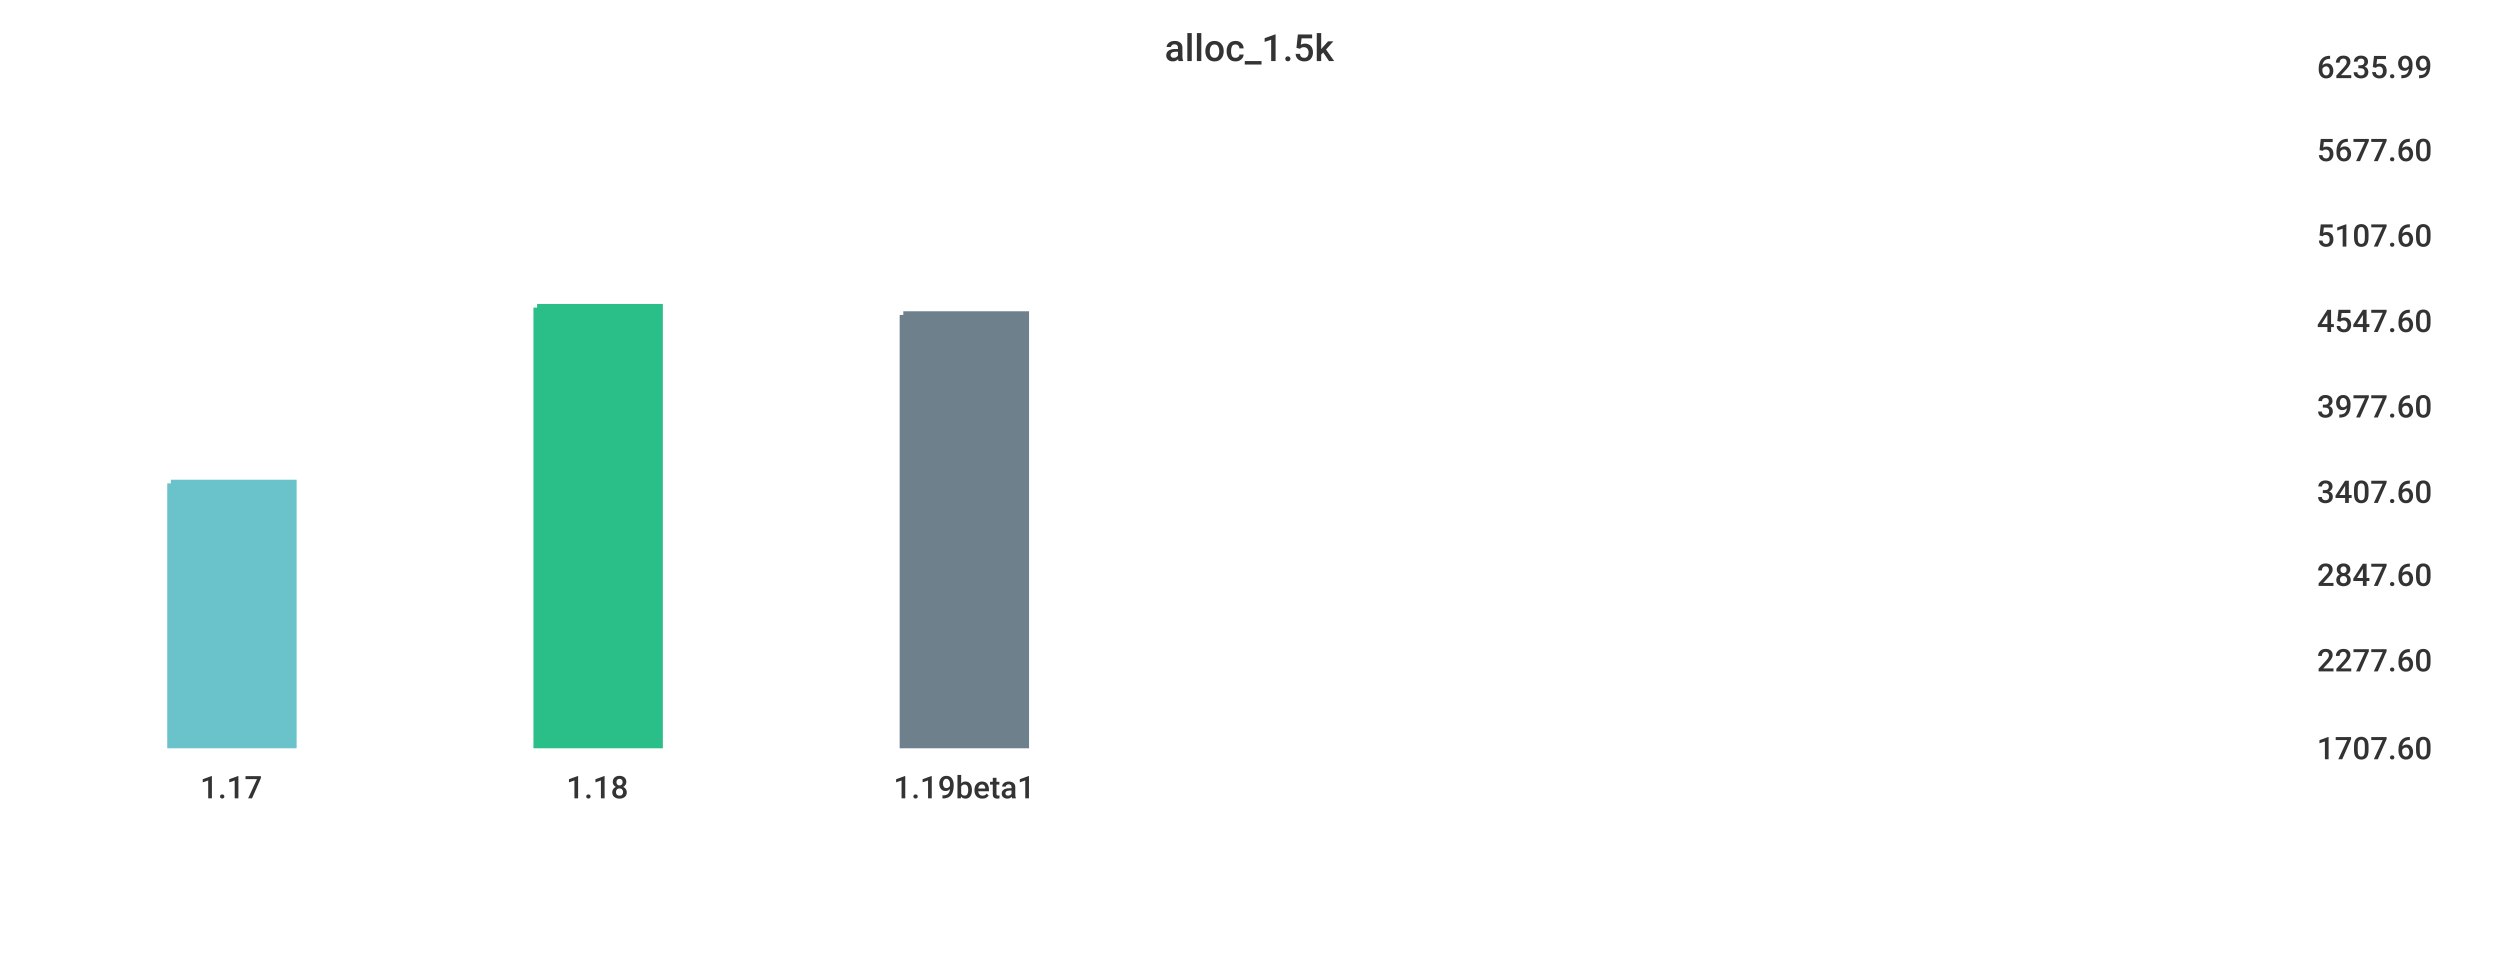
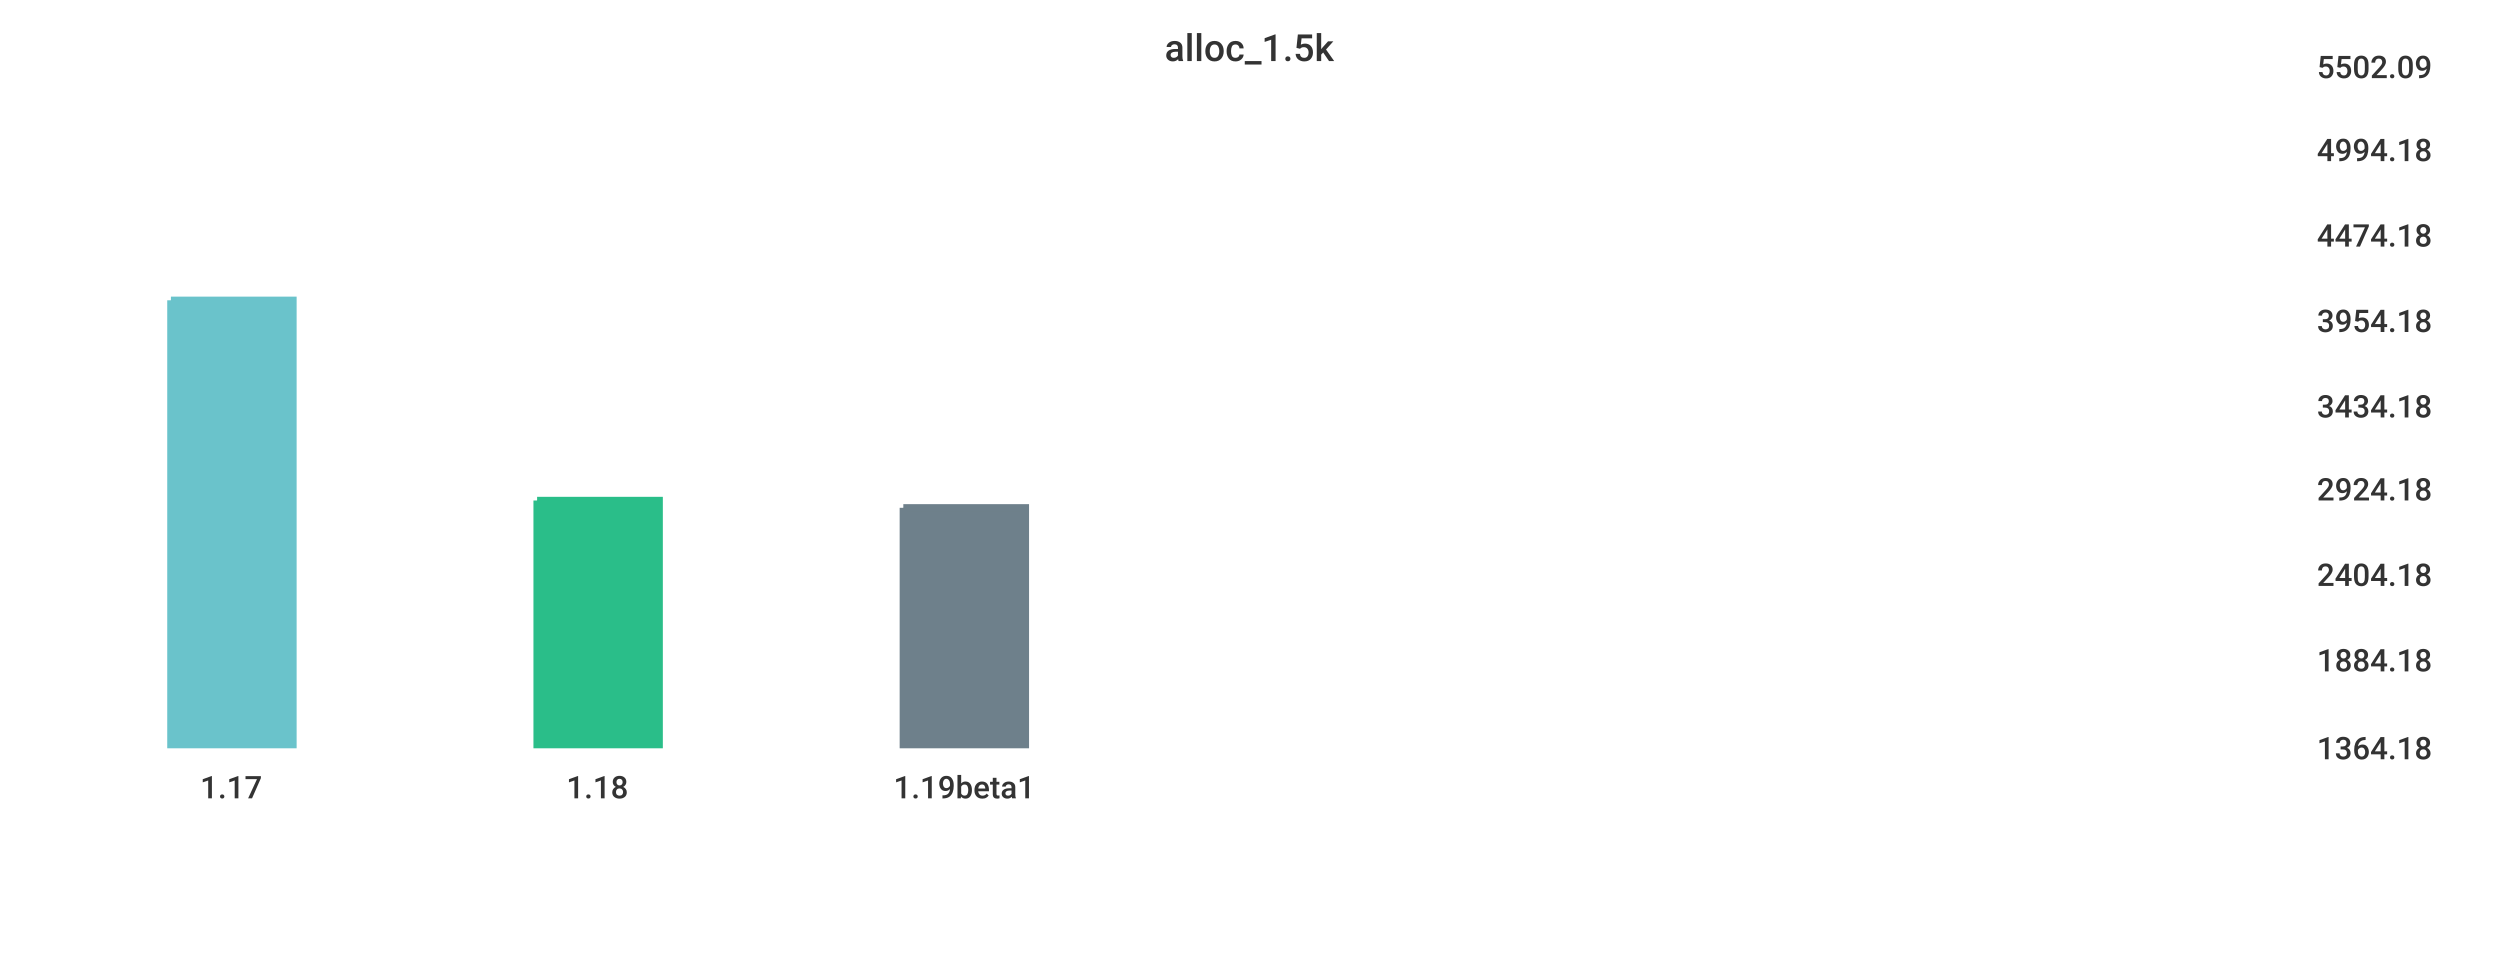
<svg xmlns="http://www.w3.org/2000/svg" width="1024" height="400">\n<path d="M 0 0 L 1024 0 L 1024 400 L 0 400 L 0 0" style="stroke-width:0;stroke:rgba(255,255,255,1.0);fill:rgba(255,255,255,1.0)" />
  <path d="M 20 26 L 934 26 L 934 305 L 20 305 L 20 26" style="stroke-width:0;stroke:rgba(255,255,255,1.0);fill:rgba(255,255,255,1.0)" />
-   <path d="M 70 198 L 120 198 L 120 305 L 70 305 L 70 198" style="stroke-width:3;stroke:rgba(106,195,203,1.0);fill:rgba(106,195,203,1.0)" />
-   <path d="M 220 126 L 270 126 L 270 305 L 220 305 L 220 126" style="stroke-width:3;stroke:rgba(42,190,137,1.0);fill:rgba(42,190,137,1.0)" />
-   <path d="M 370 129 L 420 129 L 420 305 L 370 305 L 370 129" style="stroke-width:3;stroke:rgba(110,128,139,1.0);fill:rgba(110,128,139,1.0)" />
+   <path d="M 70 123 L 120 123 L 120 305 L 70 305 L 70 123" style="stroke-width:3;stroke:rgba(106,195,203,1.0);fill:rgba(106,195,203,1.0)" />
+   <path d="M 220 205 L 270 205 L 270 305 L 220 305 L 220 205" style="stroke-width:3;stroke:rgba(42,190,137,1.0);fill:rgba(42,190,137,1.0)" />
+   <path d="M 370 208 L 420 208 L 420 305 L 370 305 L 370 208" style="stroke-width:3;stroke:rgba(110,128,139,1.0);fill:rgba(110,128,139,1.0)" />
  <path d="M 20 305 L 934 305" style="stroke-width:0;stroke:rgba(51,51,51,1.0);fill:none" />
  <path d="M 20 305 L 20 310" style="stroke-width:0;stroke:rgba(51,51,51,1.0);fill:none" />
  <text x="82" y="327" style="stroke-width:0;stroke:none;fill:rgba(51,51,51,1.0);font-size:12.8px;font-family:'Roboto Medium',sans-serif">1.17</text>
  <path d="M 170 305 L 170 310" style="stroke-width:0;stroke:rgba(51,51,51,1.0);fill:none" />
  <text x="232" y="327" style="stroke-width:0;stroke:none;fill:rgba(51,51,51,1.0);font-size:12.8px;font-family:'Roboto Medium',sans-serif">1.18</text>
  <path d="M 320 305 L 320 310" style="stroke-width:0;stroke:rgba(51,51,51,1.0);fill:none" />
  <text x="366" y="327" style="stroke-width:0;stroke:none;fill:rgba(51,51,51,1.0);font-size:12.8px;font-family:'Roboto Medium',sans-serif">1.19beta1</text>
  <path d="M 934 26 L 934 305" style="stroke-width:0;stroke:rgba(51,51,51,1.0);fill:none" />
  <path d="M 934 305 L 939 305" style="stroke-width:0;stroke:rgba(51,51,51,1.0);fill:none" />
  <path d="M 934 305 L 939 305" style="stroke-width:0;stroke:rgba(51,51,51,1.0);fill:none" />
-   <text x="949" y="311" style="stroke-width:0;stroke:none;fill:rgba(51,51,51,1.0);font-size:12.8px;font-family:'Roboto Medium',sans-serif">1707.60</text>
+   <text x="949" y="311" style="stroke-width:0;stroke:none;fill:rgba(51,51,51,1.0);font-size:12.8px;font-family:'Roboto Medium',sans-serif">1364.18</text>
  <path d="M 934 269 L 939 269" style="stroke-width:0;stroke:rgba(51,51,51,1.0);fill:none" />
-   <text x="949" y="275" style="stroke-width:0;stroke:none;fill:rgba(51,51,51,1.0);font-size:12.8px;font-family:'Roboto Medium',sans-serif">2277.60</text>
+   <text x="949" y="275" style="stroke-width:0;stroke:none;fill:rgba(51,51,51,1.0);font-size:12.8px;font-family:'Roboto Medium',sans-serif">1884.18</text>
  <path d="M 934 234 L 939 234" style="stroke-width:0;stroke:rgba(51,51,51,1.0);fill:none" />
-   <text x="949" y="240" style="stroke-width:0;stroke:none;fill:rgba(51,51,51,1.0);font-size:12.8px;font-family:'Roboto Medium',sans-serif">2847.60</text>
-   <path d="M 934 200 L 939 200" style="stroke-width:0;stroke:rgba(51,51,51,1.0);fill:none" />
-   <text x="949" y="206" style="stroke-width:0;stroke:none;fill:rgba(51,51,51,1.0);font-size:12.8px;font-family:'Roboto Medium',sans-serif">3407.60</text>
+   <text x="949" y="240" style="stroke-width:0;stroke:none;fill:rgba(51,51,51,1.0);font-size:12.8px;font-family:'Roboto Medium',sans-serif">2404.18</text>
+   <path d="M 934 199 L 939 199" style="stroke-width:0;stroke:rgba(51,51,51,1.0);fill:none" />
+   <text x="949" y="205" style="stroke-width:0;stroke:none;fill:rgba(51,51,51,1.0);font-size:12.8px;font-family:'Roboto Medium',sans-serif">2924.18</text>
  <path d="M 934 165 L 939 165" style="stroke-width:0;stroke:rgba(51,51,51,1.0);fill:none" />
-   <text x="949" y="171" style="stroke-width:0;stroke:none;fill:rgba(51,51,51,1.0);font-size:12.8px;font-family:'Roboto Medium',sans-serif">3977.60</text>
+   <text x="949" y="171" style="stroke-width:0;stroke:none;fill:rgba(51,51,51,1.0);font-size:12.8px;font-family:'Roboto Medium',sans-serif">3434.18</text>
  <path d="M 934 130 L 939 130" style="stroke-width:0;stroke:rgba(51,51,51,1.0);fill:none" />
-   <text x="949" y="136" style="stroke-width:0;stroke:none;fill:rgba(51,51,51,1.0);font-size:12.8px;font-family:'Roboto Medium',sans-serif">4547.60</text>
+   <text x="949" y="136" style="stroke-width:0;stroke:none;fill:rgba(51,51,51,1.0);font-size:12.8px;font-family:'Roboto Medium',sans-serif">3954.18</text>
  <path d="M 934 95 L 939 95" style="stroke-width:0;stroke:rgba(51,51,51,1.0);fill:none" />
-   <text x="949" y="101" style="stroke-width:0;stroke:none;fill:rgba(51,51,51,1.0);font-size:12.8px;font-family:'Roboto Medium',sans-serif">5107.60</text>
+   <text x="949" y="101" style="stroke-width:0;stroke:none;fill:rgba(51,51,51,1.0);font-size:12.8px;font-family:'Roboto Medium',sans-serif">4474.18</text>
  <path d="M 934 60 L 939 60" style="stroke-width:0;stroke:rgba(51,51,51,1.0);fill:none" />
-   <text x="949" y="66" style="stroke-width:0;stroke:none;fill:rgba(51,51,51,1.0);font-size:12.8px;font-family:'Roboto Medium',sans-serif">5677.60</text>
+   <text x="949" y="66" style="stroke-width:0;stroke:none;fill:rgba(51,51,51,1.0);font-size:12.8px;font-family:'Roboto Medium',sans-serif">4994.18</text>
  <path d="M 934 26 L 939 26" style="stroke-width:0;stroke:rgba(51,51,51,1.0);fill:none" />
-   <text x="949" y="32" style="stroke-width:0;stroke:none;fill:rgba(51,51,51,1.0);font-size:12.8px;font-family:'Roboto Medium',sans-serif">6235.99</text>
+   <text x="949" y="32" style="stroke-width:0;stroke:none;fill:rgba(51,51,51,1.0);font-size:12.8px;font-family:'Roboto Medium',sans-serif">5502.09</text>
  <text x="477" y="25" style="stroke-width:0;stroke:none;fill:rgba(51,51,51,1.0);font-size:15.3px;font-family:'Roboto Medium',sans-serif">alloc_1.5k</text>
</svg>
